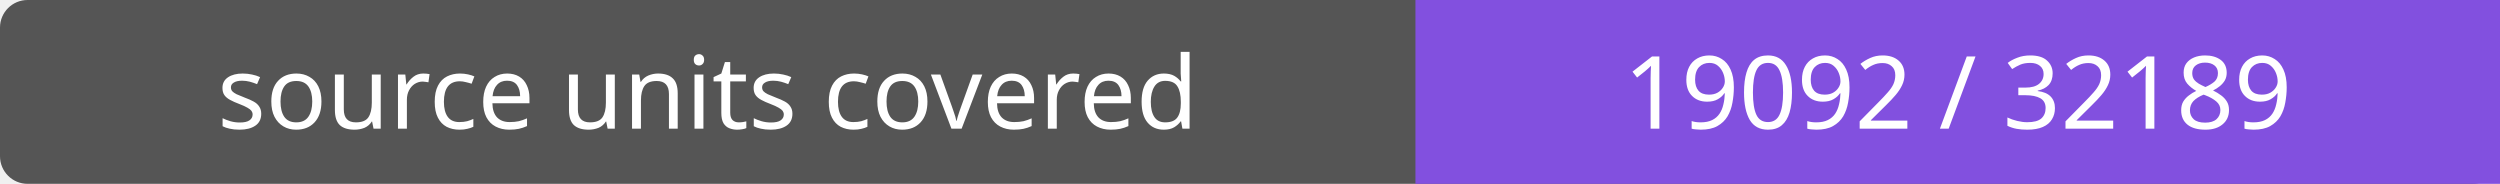
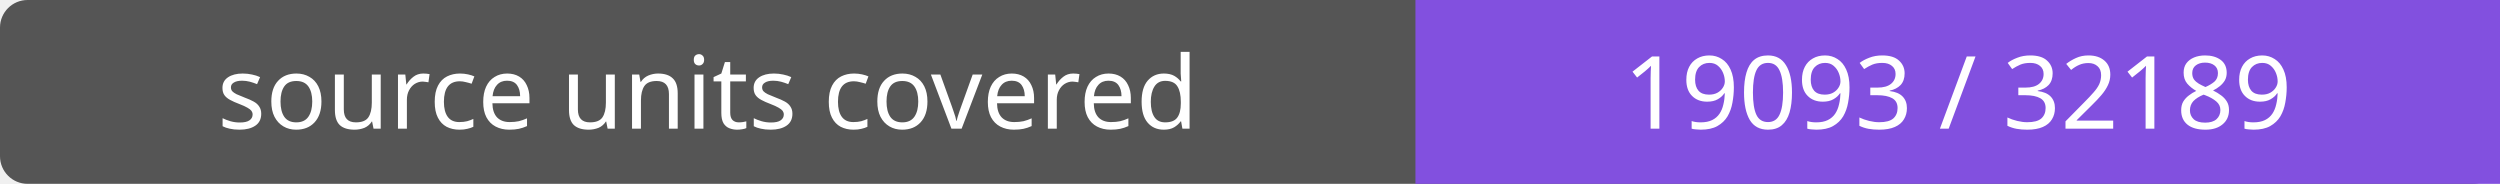
- <svg xmlns="http://www.w3.org/2000/svg" width="272" height="20" role="img" aria-label="source units covered: 19092 / 32189">
+ <svg xmlns="http://www.w3.org/2000/svg" width="272" height="20" role="img" aria-label="source units covered: 19093 / 32189">
  <rect width="272" height="20" rx="3" fill="#555" />
  <path fill="#8250df" d="M154 0h118v20H154z" />
  <g fill="#fff" text-anchor="middle" font-family="Verdana,sans-serif" font-size="11">
    <text x="77.0" y="14">source units covered</text>
-     <text x="213.0" y="14">19092 / 32189</text>
+     <text x="213.0" y="14">19093 / 32189</text>
  </g>
</svg>
